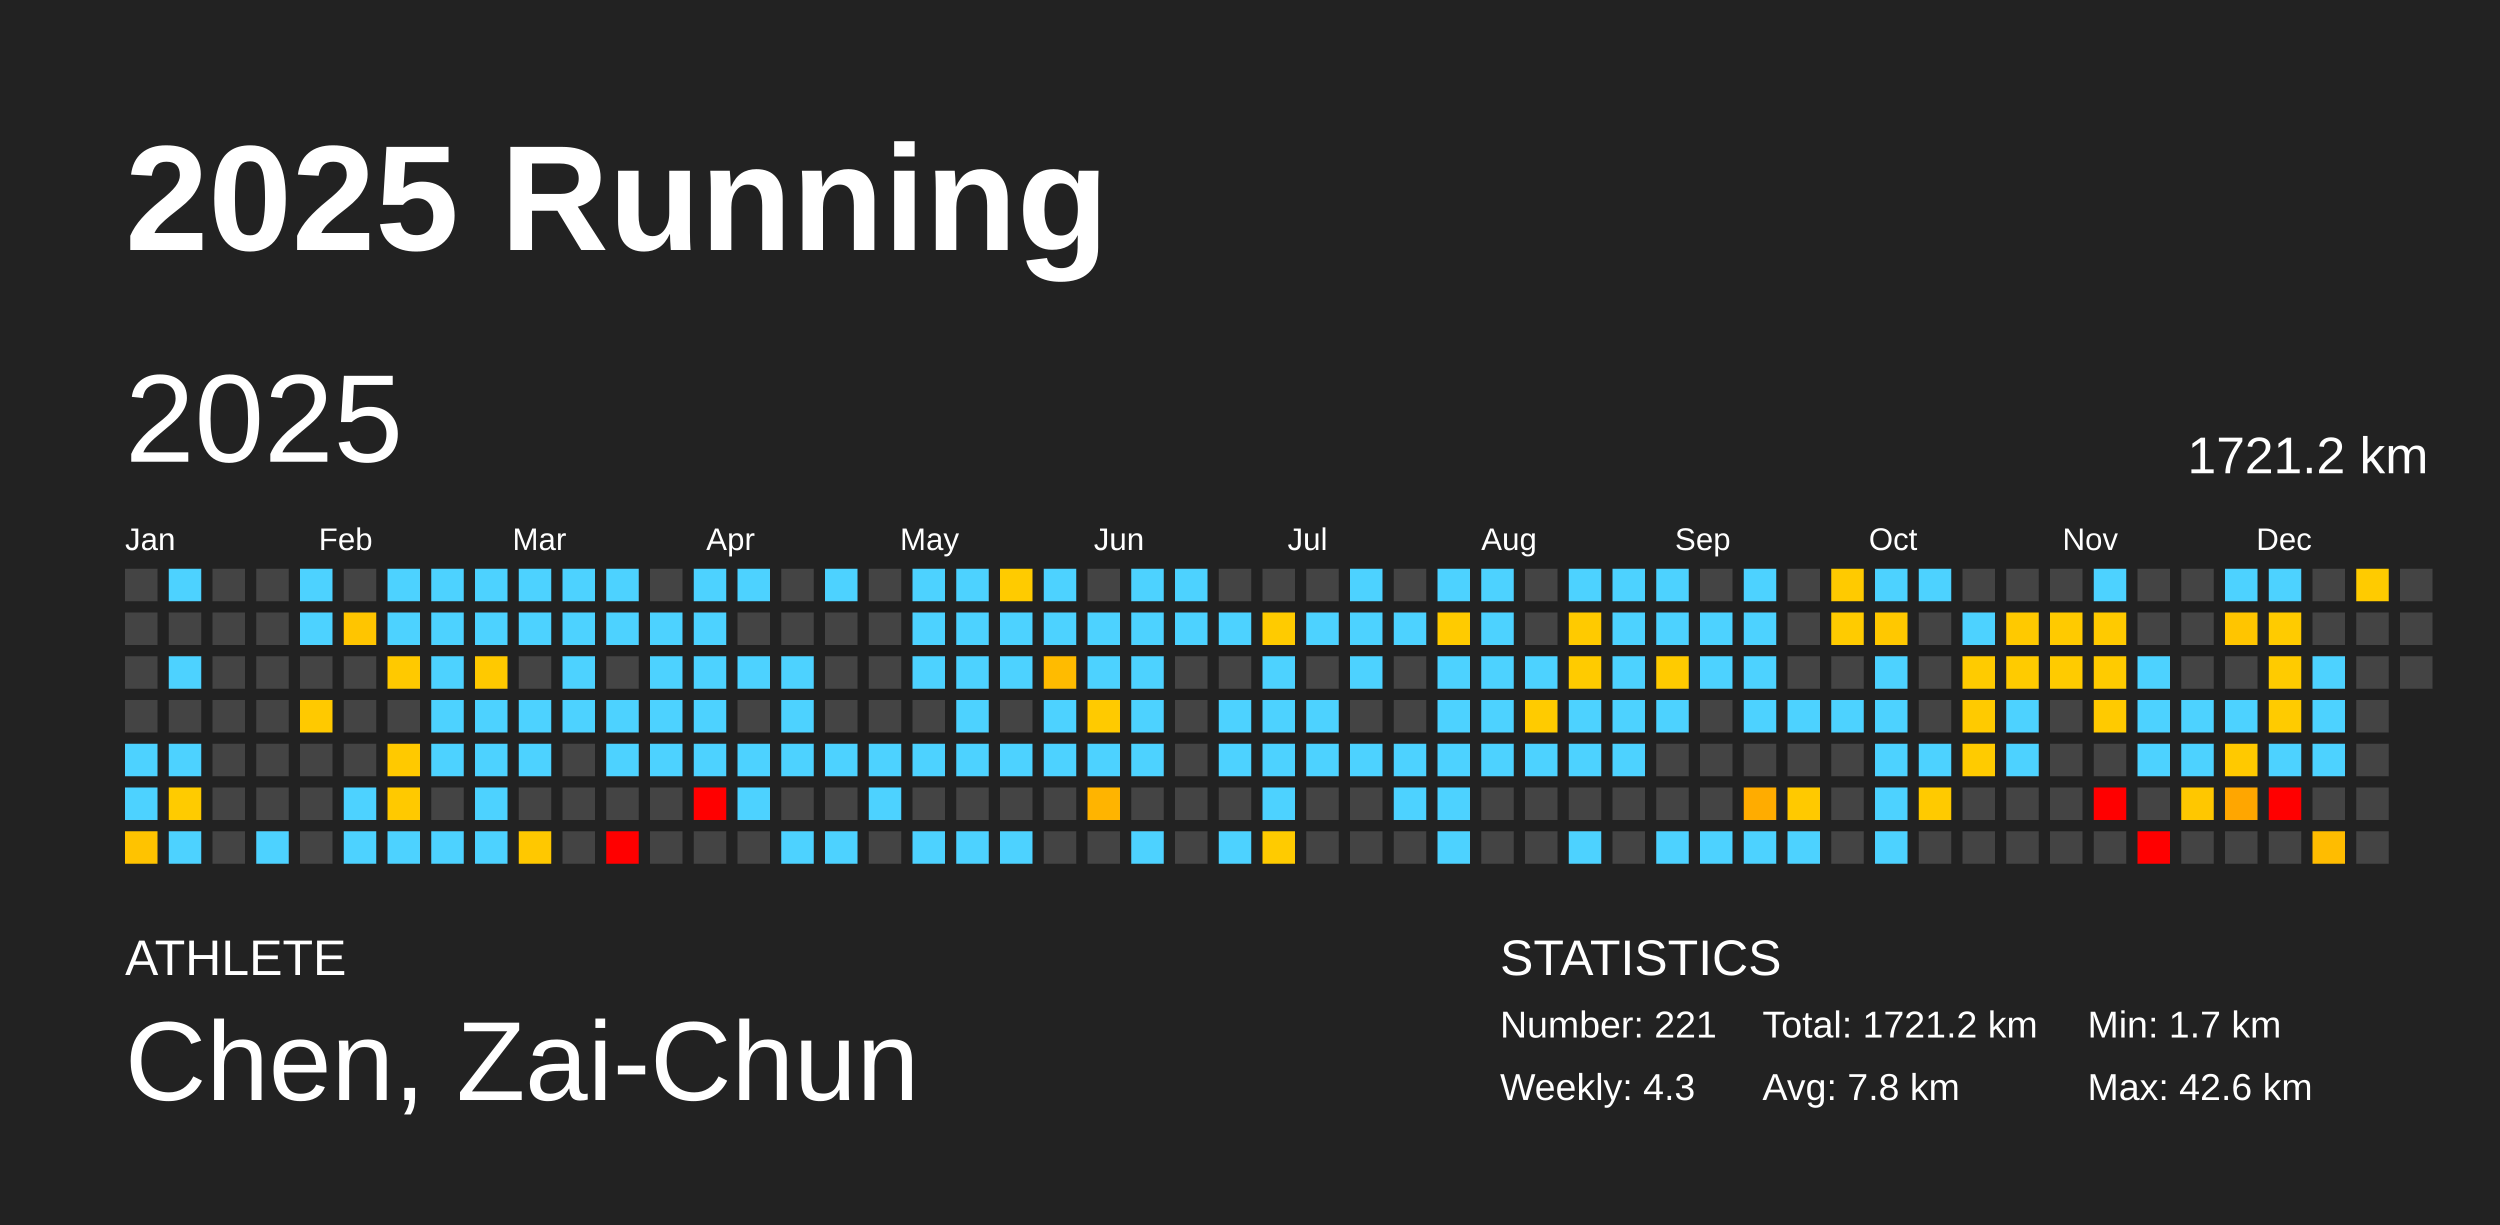
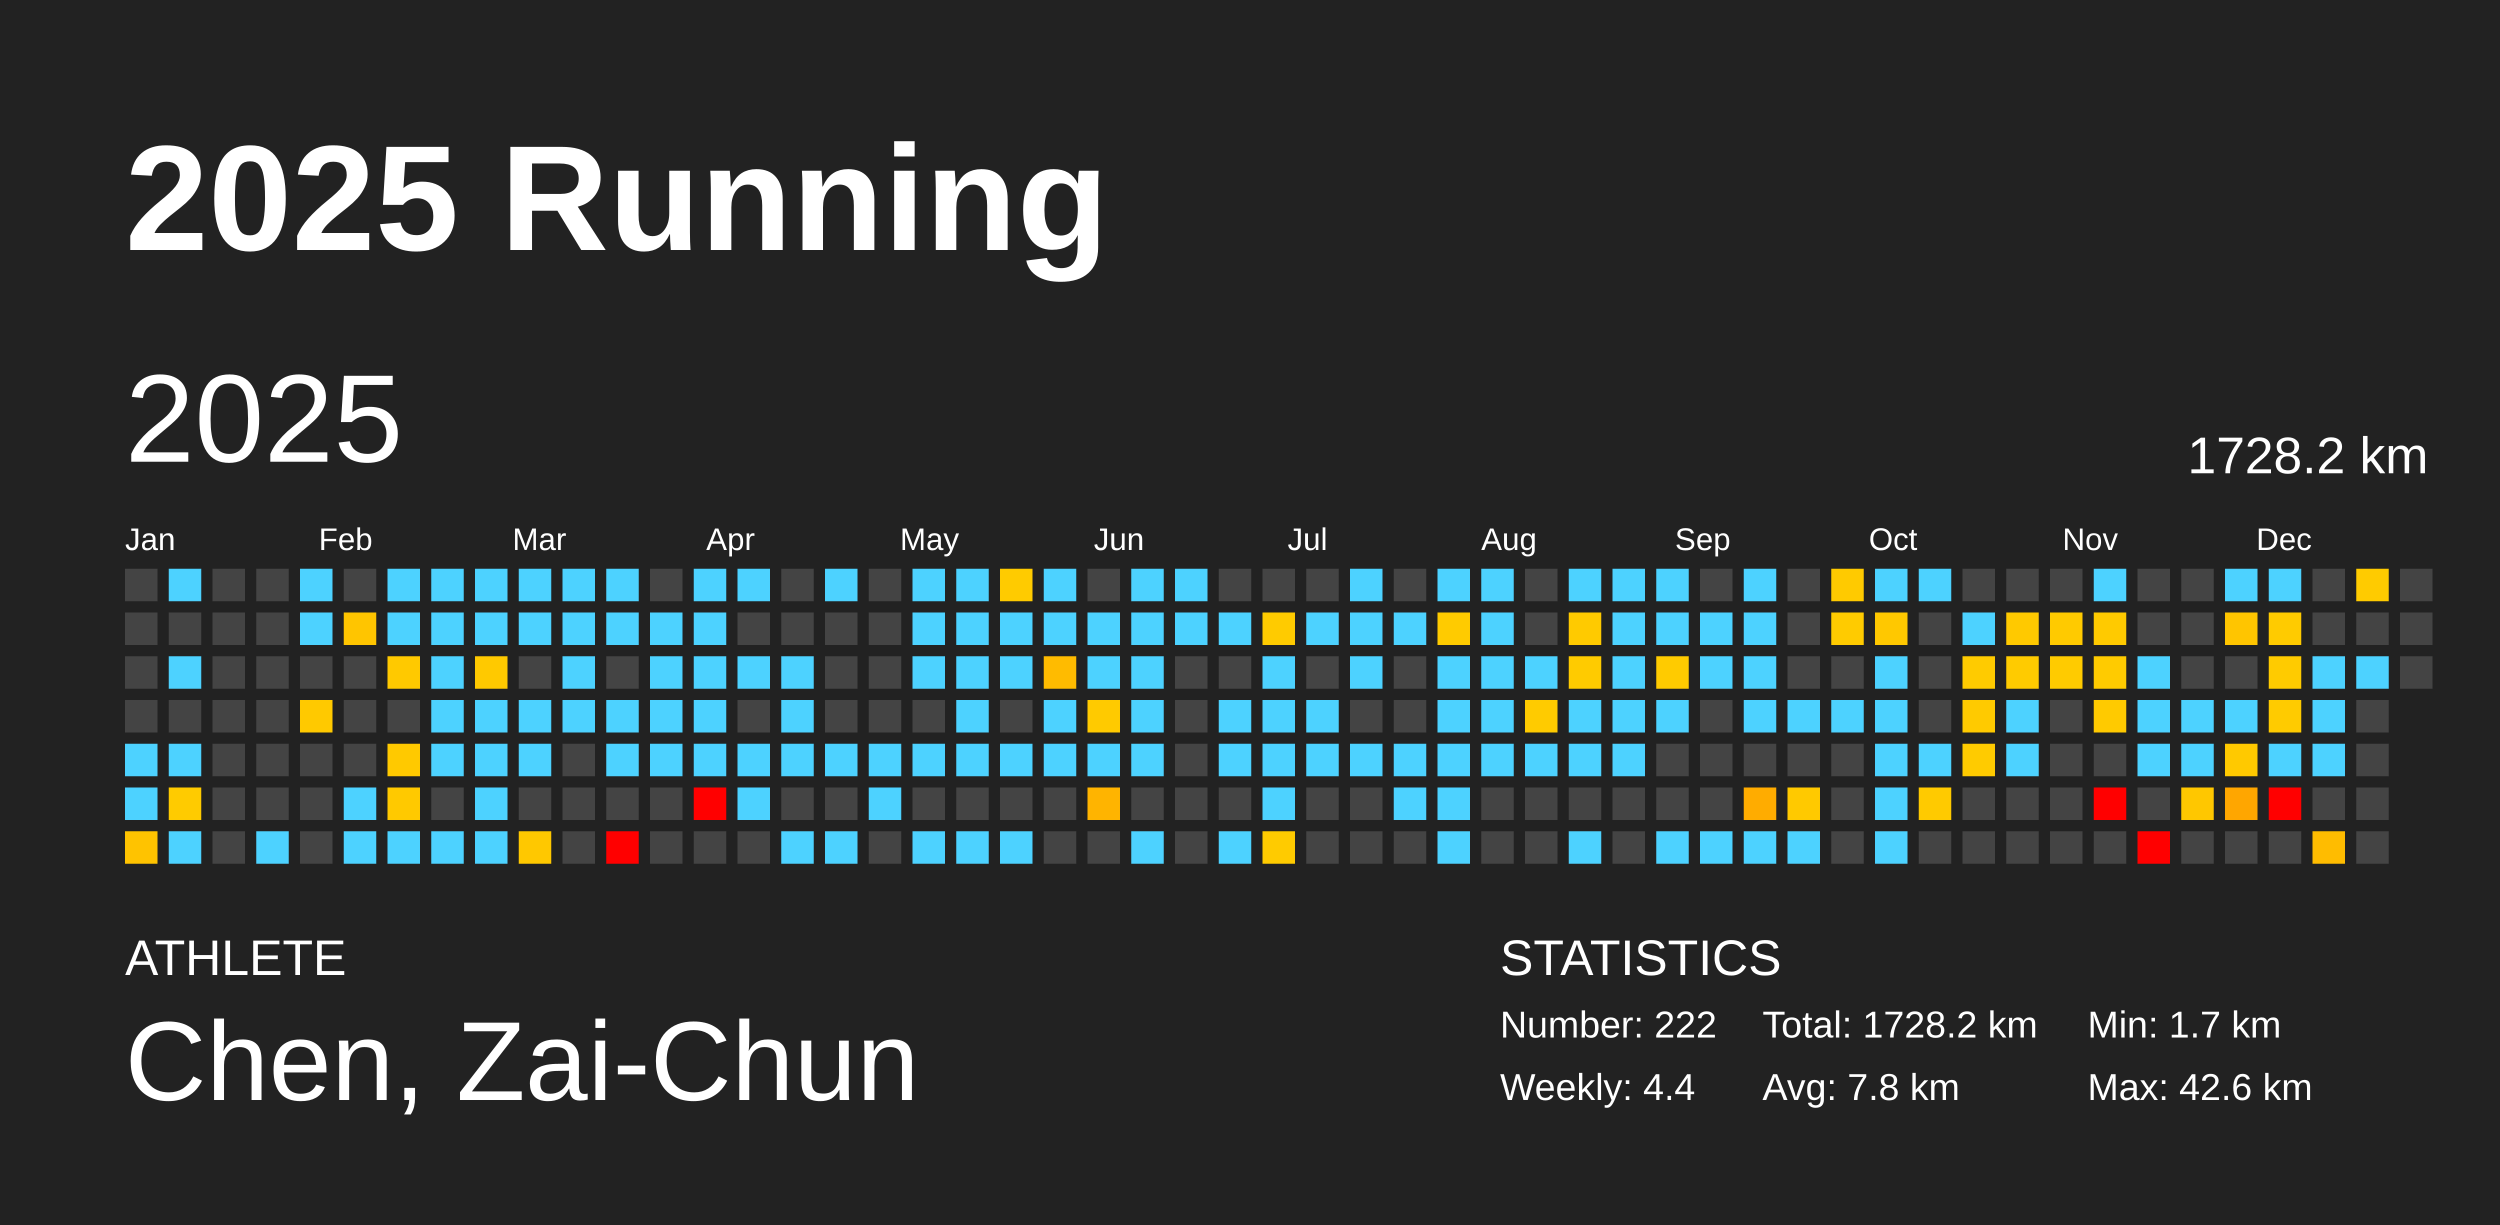
<svg xmlns="http://www.w3.org/2000/svg" baseProfile="full" height="98mm" version="1.1" viewBox="0,0,200,98" width="200mm">
  <defs />
  <rect fill="#222222" height="98" width="200" x="0" y="0" />
  <text fill="#FFFFFF" style="font-size:12px; font-family:Arial; font-weight:bold;" x="10" y="20">2025 Running</text>
  <text fill="#FFFFFF" style="font-size:4px; font-family:Arial" x="10" y="78">ATHLETE</text>
  <text fill="#FFFFFF" style="font-size:9px; font-family:Arial" x="10" y="88">Chen, Zai-Chun</text>
  <text fill="#FFFFFF" style="font-size:4px; font-family:Arial" x="120" y="78">STATISTICS</text>
-   <text fill="#FFFFFF" style="font-size:3px; font-family:Arial" x="120" y="83">Number: 221</text>
-   <text fill="#FFFFFF" style="font-size:3px; font-family:Arial" x="120" y="88">Weekly: 4.3</text>
-   <text fill="#FFFFFF" style="font-size:3px; font-family:Arial" x="141" y="83">Total: 1721.2 km</text>
+   <text fill="#FFFFFF" style="font-size:3px; font-family:Arial" x="120" y="83">Number: 222</text>
+   <text fill="#FFFFFF" style="font-size:3px; font-family:Arial" x="120" y="88">Weekly: 4.4</text>
+   <text fill="#FFFFFF" style="font-size:3px; font-family:Arial" x="141" y="83">Total: 1728.2 km</text>
  <text fill="#FFFFFF" style="font-size:3px; font-family:Arial" x="141" y="88">Avg: 7.8 km</text>
  <text fill="#FFFFFF" style="font-size:3px; font-family:Arial" x="167" y="83">Min: 1.7 km</text>
  <text fill="#FFFFFF" style="font-size:3px; font-family:Arial" x="167" y="88">Max: 42.6 km</text>
  <text dominant-baseline="hanging" fill="#FFFFFF" style="font-size:10.0px; font-family:Arial;" x="10" y="30">2025</text>
-   <text dominant-baseline="hanging" fill="#FFFFFF" style="font-size:4.125px; font-family:Arial;" x="175" y="35">1721.2 km</text>
+   <text dominant-baseline="hanging" fill="#FFFFFF" style="font-size:4.125px; font-family:Arial;" x="175" y="35">1728.2 km</text>
  <text fill="#FFFFFF" style="font-size:2.5px; font-family:Arial" x="10.0" y="44">Jan</text>
  <text fill="#FFFFFF" style="font-size:2.5px; font-family:Arial" x="25.5" y="44">Feb</text>
  <text fill="#FFFFFF" style="font-size:2.5px; font-family:Arial" x="41.0" y="44">Mar</text>
  <text fill="#FFFFFF" style="font-size:2.5px; font-family:Arial" x="56.5" y="44">Apr</text>
  <text fill="#FFFFFF" style="font-size:2.5px; font-family:Arial" x="72.0" y="44">May</text>
  <text fill="#FFFFFF" style="font-size:2.5px; font-family:Arial" x="87.5" y="44">Jun</text>
  <text fill="#FFFFFF" style="font-size:2.5px; font-family:Arial" x="103.0" y="44">Jul</text>
  <text fill="#FFFFFF" style="font-size:2.5px; font-family:Arial" x="118.5" y="44">Aug</text>
  <text fill="#FFFFFF" style="font-size:2.5px; font-family:Arial" x="134.0" y="44">Sep</text>
  <text fill="#FFFFFF" style="font-size:2.5px; font-family:Arial" x="149.5" y="44">Oct</text>
  <text fill="#FFFFFF" style="font-size:2.5px; font-family:Arial" x="165.0" y="44">Nov</text>
  <text fill="#FFFFFF" style="font-size:2.5px; font-family:Arial" x="180.5" y="44">Dec</text>
  <rect fill="#444444" height="2.6" width="2.6" x="10.0" y="45.5" />
  <rect fill="#444444" height="2.6" width="2.6" x="10.0" y="49.0" />
  <rect fill="#444444" height="2.6" width="2.6" x="10.0" y="52.5" />
  <rect fill="#444444" height="2.6" width="2.6" x="10.0" y="56.0" />
  <rect fill="#4dd2ff" height="2.6" width="2.6" x="10.0" y="59.5" />
  <rect fill="#4dd2ff" height="2.6" width="2.6" x="10.0" y="63.0" />
  <rect fill="#ffc300" height="2.6" width="2.6" x="10.0" y="66.5" />
  <rect fill="#4dd2ff" height="2.6" width="2.6" x="13.5" y="45.5" />
  <rect fill="#444444" height="2.6" width="2.6" x="13.5" y="49.0" />
  <rect fill="#4dd2ff" height="2.6" width="2.6" x="13.5" y="52.5" />
  <rect fill="#444444" height="2.6" width="2.6" x="13.5" y="56.0" />
  <rect fill="#4dd2ff" height="2.6" width="2.6" x="13.5" y="59.5" />
  <rect fill="#ffcb00" height="2.6" width="2.6" x="13.5" y="63.0" />
  <rect fill="#4dd2ff" height="2.6" width="2.6" x="13.5" y="66.5" />
  <rect fill="#444444" height="2.6" width="2.6" x="17.0" y="45.5" />
  <rect fill="#444444" height="2.6" width="2.6" x="17.0" y="49.0" />
  <rect fill="#444444" height="2.6" width="2.6" x="17.0" y="52.5" />
  <rect fill="#444444" height="2.6" width="2.6" x="17.0" y="56.0" />
  <rect fill="#444444" height="2.6" width="2.6" x="17.0" y="59.5" />
  <rect fill="#444444" height="2.6" width="2.6" x="17.0" y="63.0" />
  <rect fill="#444444" height="2.6" width="2.6" x="17.0" y="66.5" />
  <rect fill="#444444" height="2.6" width="2.6" x="20.5" y="45.5" />
  <rect fill="#444444" height="2.6" width="2.6" x="20.5" y="49.0" />
  <rect fill="#444444" height="2.6" width="2.6" x="20.5" y="52.5" />
  <rect fill="#444444" height="2.6" width="2.6" x="20.5" y="56.0" />
  <rect fill="#444444" height="2.6" width="2.6" x="20.5" y="59.5" />
  <rect fill="#444444" height="2.6" width="2.6" x="20.5" y="63.0" />
  <rect fill="#4dd2ff" height="2.6" width="2.6" x="20.5" y="66.5" />
  <rect fill="#4dd2ff" height="2.6" width="2.6" x="24.0" y="45.5" />
  <rect fill="#4dd2ff" height="2.6" width="2.6" x="24.0" y="49.0" />
  <rect fill="#444444" height="2.6" width="2.6" x="24.0" y="52.5" />
  <rect fill="#ffc900" height="2.6" width="2.6" x="24.0" y="56.0" />
  <rect fill="#444444" height="2.6" width="2.6" x="24.0" y="59.5" />
  <rect fill="#444444" height="2.6" width="2.6" x="24.0" y="63.0" />
  <rect fill="#444444" height="2.6" width="2.6" x="24.0" y="66.5" />
  <rect fill="#444444" height="2.6" width="2.6" x="27.5" y="45.5" />
  <rect fill="#ffc500" height="2.6" width="2.6" x="27.5" y="49.0" />
  <rect fill="#444444" height="2.6" width="2.6" x="27.5" y="52.5" />
  <rect fill="#444444" height="2.6" width="2.6" x="27.5" y="56.0" />
  <rect fill="#444444" height="2.6" width="2.6" x="27.5" y="59.5" />
  <rect fill="#4dd2ff" height="2.6" width="2.6" x="27.5" y="63.0" />
  <rect fill="#4dd2ff" height="2.6" width="2.6" x="27.5" y="66.5" />
  <rect fill="#4dd2ff" height="2.6" width="2.6" x="31.0" y="45.5" />
  <rect fill="#4dd2ff" height="2.6" width="2.6" x="31.0" y="49.0" />
  <rect fill="#ffc900" height="2.6" width="2.6" x="31.0" y="52.5" />
  <rect fill="#444444" height="2.6" width="2.6" x="31.0" y="56.0" />
  <rect fill="#ffc900" height="2.6" width="2.6" x="31.0" y="59.5" />
  <rect fill="#ffc900" height="2.6" width="2.6" x="31.0" y="63.0" />
  <rect fill="#4dd2ff" height="2.6" width="2.6" x="31.0" y="66.5" />
  <rect fill="#4dd2ff" height="2.6" width="2.6" x="34.5" y="45.5" />
  <rect fill="#4dd2ff" height="2.6" width="2.6" x="34.5" y="49.0" />
  <rect fill="#4dd2ff" height="2.6" width="2.6" x="34.5" y="52.5" />
  <rect fill="#4dd2ff" height="2.6" width="2.6" x="34.5" y="56.0" />
  <rect fill="#4dd2ff" height="2.6" width="2.6" x="34.5" y="59.5" />
  <rect fill="#444444" height="2.6" width="2.6" x="34.5" y="63.0" />
  <rect fill="#4dd2ff" height="2.6" width="2.6" x="34.5" y="66.5" />
  <rect fill="#4dd2ff" height="2.6" width="2.6" x="38.0" y="45.5" />
  <rect fill="#4dd2ff" height="2.6" width="2.6" x="38.0" y="49.0" />
  <rect fill="#ffc900" height="2.6" width="2.6" x="38.0" y="52.5" />
  <rect fill="#4dd2ff" height="2.6" width="2.6" x="38.0" y="56.0" />
  <rect fill="#4dd2ff" height="2.6" width="2.6" x="38.0" y="59.5" />
  <rect fill="#4dd2ff" height="2.6" width="2.6" x="38.0" y="63.0" />
  <rect fill="#4dd2ff" height="2.6" width="2.6" x="38.0" y="66.5" />
  <rect fill="#4dd2ff" height="2.6" width="2.6" x="41.5" y="45.5" />
  <rect fill="#4dd2ff" height="2.6" width="2.6" x="41.5" y="49.0" />
  <rect fill="#444444" height="2.6" width="2.6" x="41.5" y="52.5" />
  <rect fill="#4dd2ff" height="2.6" width="2.6" x="41.5" y="56.0" />
  <rect fill="#4dd2ff" height="2.6" width="2.6" x="41.5" y="59.5" />
  <rect fill="#444444" height="2.6" width="2.6" x="41.5" y="63.0" />
  <rect fill="#ffc800" height="2.6" width="2.6" x="41.5" y="66.5" />
  <rect fill="#4dd2ff" height="2.6" width="2.6" x="45.0" y="45.5" />
  <rect fill="#4dd2ff" height="2.6" width="2.6" x="45.0" y="49.0" />
  <rect fill="#4dd2ff" height="2.6" width="2.6" x="45.0" y="52.5" />
  <rect fill="#4dd2ff" height="2.6" width="2.6" x="45.0" y="56.0" />
  <rect fill="#444444" height="2.6" width="2.6" x="45.0" y="59.5" />
  <rect fill="#444444" height="2.6" width="2.6" x="45.0" y="63.0" />
  <rect fill="#444444" height="2.6" width="2.6" x="45.0" y="66.5" />
  <rect fill="#4dd2ff" height="2.6" width="2.6" x="48.5" y="45.5" />
  <rect fill="#4dd2ff" height="2.6" width="2.6" x="48.5" y="49.0" />
  <rect fill="#444444" height="2.6" width="2.6" x="48.5" y="52.5" />
  <rect fill="#4dd2ff" height="2.6" width="2.6" x="48.5" y="56.0" />
  <rect fill="#4dd2ff" height="2.6" width="2.6" x="48.5" y="59.5" />
  <rect fill="#444444" height="2.6" width="2.6" x="48.5" y="63.0" />
  <rect fill="red" height="2.6" width="2.6" x="48.5" y="66.5" />
  <rect fill="#444444" height="2.6" width="2.6" x="52.0" y="45.5" />
  <rect fill="#4dd2ff" height="2.6" width="2.6" x="52.0" y="49.0" />
  <rect fill="#4dd2ff" height="2.6" width="2.6" x="52.0" y="52.5" />
  <rect fill="#4dd2ff" height="2.6" width="2.6" x="52.0" y="56.0" />
  <rect fill="#4dd2ff" height="2.6" width="2.6" x="52.0" y="59.5" />
  <rect fill="#444444" height="2.6" width="2.6" x="52.0" y="63.0" />
  <rect fill="#444444" height="2.6" width="2.6" x="52.0" y="66.5" />
  <rect fill="#4dd2ff" height="2.6" width="2.6" x="55.5" y="45.5" />
  <rect fill="#4dd2ff" height="2.6" width="2.6" x="55.5" y="49.0" />
  <rect fill="#4dd2ff" height="2.6" width="2.6" x="55.5" y="52.5" />
  <rect fill="#4dd2ff" height="2.6" width="2.6" x="55.5" y="56.0" />
  <rect fill="#4dd2ff" height="2.6" width="2.6" x="55.5" y="59.5" />
  <rect fill="red" height="2.6" width="2.6" x="55.5" y="63.0" />
  <rect fill="#444444" height="2.6" width="2.6" x="55.5" y="66.5" />
  <rect fill="#4dd2ff" height="2.6" width="2.6" x="59.0" y="45.5" />
  <rect fill="#444444" height="2.6" width="2.6" x="59.0" y="49.0" />
  <rect fill="#4dd2ff" height="2.6" width="2.6" x="59.0" y="52.5" />
  <rect fill="#444444" height="2.6" width="2.6" x="59.0" y="56.0" />
  <rect fill="#4dd2ff" height="2.6" width="2.6" x="59.0" y="59.5" />
  <rect fill="#4dd2ff" height="2.6" width="2.6" x="59.0" y="63.0" />
  <rect fill="#444444" height="2.6" width="2.6" x="59.0" y="66.5" />
  <rect fill="#444444" height="2.6" width="2.6" x="62.5" y="45.5" />
  <rect fill="#444444" height="2.6" width="2.6" x="62.5" y="49.0" />
  <rect fill="#4dd2ff" height="2.6" width="2.6" x="62.5" y="52.5" />
  <rect fill="#4dd2ff" height="2.6" width="2.6" x="62.5" y="56.0" />
  <rect fill="#4dd2ff" height="2.6" width="2.6" x="62.5" y="59.5" />
  <rect fill="#444444" height="2.6" width="2.6" x="62.5" y="63.0" />
  <rect fill="#4dd2ff" height="2.6" width="2.6" x="62.5" y="66.5" />
  <rect fill="#4dd2ff" height="2.6" width="2.6" x="66.0" y="45.5" />
  <rect fill="#444444" height="2.6" width="2.6" x="66.0" y="49.0" />
  <rect fill="#444444" height="2.6" width="2.6" x="66.0" y="52.5" />
  <rect fill="#444444" height="2.6" width="2.6" x="66.0" y="56.0" />
  <rect fill="#4dd2ff" height="2.6" width="2.6" x="66.0" y="59.5" />
  <rect fill="#444444" height="2.6" width="2.6" x="66.0" y="63.0" />
  <rect fill="#4dd2ff" height="2.6" width="2.6" x="66.0" y="66.5" />
  <rect fill="#444444" height="2.6" width="2.6" x="69.5" y="45.5" />
  <rect fill="#444444" height="2.6" width="2.6" x="69.5" y="49.0" />
  <rect fill="#444444" height="2.6" width="2.6" x="69.5" y="52.5" />
  <rect fill="#444444" height="2.6" width="2.6" x="69.5" y="56.0" />
  <rect fill="#4dd2ff" height="2.6" width="2.6" x="69.5" y="59.5" />
  <rect fill="#4dd2ff" height="2.6" width="2.6" x="69.5" y="63.0" />
  <rect fill="#444444" height="2.6" width="2.6" x="69.5" y="66.5" />
  <rect fill="#4dd2ff" height="2.6" width="2.6" x="73.0" y="45.5" />
  <rect fill="#4dd2ff" height="2.6" width="2.6" x="73.0" y="49.0" />
  <rect fill="#4dd2ff" height="2.6" width="2.6" x="73.0" y="52.5" />
  <rect fill="#444444" height="2.6" width="2.6" x="73.0" y="56.0" />
  <rect fill="#4dd2ff" height="2.6" width="2.6" x="73.0" y="59.5" />
  <rect fill="#444444" height="2.6" width="2.6" x="73.0" y="63.0" />
  <rect fill="#4dd2ff" height="2.6" width="2.6" x="73.0" y="66.5" />
  <rect fill="#4dd2ff" height="2.6" width="2.6" x="76.5" y="45.5" />
  <rect fill="#4dd2ff" height="2.6" width="2.6" x="76.5" y="49.0" />
  <rect fill="#4dd2ff" height="2.6" width="2.6" x="76.5" y="52.5" />
  <rect fill="#4dd2ff" height="2.6" width="2.6" x="76.5" y="56.0" />
  <rect fill="#4dd2ff" height="2.6" width="2.6" x="76.5" y="59.5" />
  <rect fill="#444444" height="2.6" width="2.6" x="76.5" y="63.0" />
  <rect fill="#4dd2ff" height="2.6" width="2.6" x="76.5" y="66.5" />
  <rect fill="#ffcb00" height="2.6" width="2.6" x="80.0" y="45.5" />
  <rect fill="#4dd2ff" height="2.6" width="2.6" x="80.0" y="49.0" />
  <rect fill="#4dd2ff" height="2.6" width="2.6" x="80.0" y="52.5" />
  <rect fill="#444444" height="2.6" width="2.6" x="80.0" y="56.0" />
  <rect fill="#4dd2ff" height="2.6" width="2.6" x="80.0" y="59.5" />
  <rect fill="#444444" height="2.6" width="2.6" x="80.0" y="63.0" />
  <rect fill="#4dd2ff" height="2.6" width="2.6" x="80.0" y="66.5" />
  <rect fill="#4dd2ff" height="2.6" width="2.6" x="83.5" y="45.5" />
  <rect fill="#4dd2ff" height="2.6" width="2.6" x="83.5" y="49.0" />
  <rect fill="#ffbb00" height="2.6" width="2.6" x="83.5" y="52.5" />
  <rect fill="#4dd2ff" height="2.6" width="2.6" x="83.5" y="56.0" />
  <rect fill="#4dd2ff" height="2.6" width="2.6" x="83.5" y="59.5" />
  <rect fill="#444444" height="2.6" width="2.6" x="83.5" y="63.0" />
  <rect fill="#444444" height="2.6" width="2.6" x="83.5" y="66.5" />
  <rect fill="#444444" height="2.6" width="2.6" x="87.0" y="45.5" />
  <rect fill="#4dd2ff" height="2.6" width="2.6" x="87.0" y="49.0" />
  <rect fill="#4dd2ff" height="2.6" width="2.6" x="87.0" y="52.5" />
  <rect fill="#ffca00" height="2.6" width="2.6" x="87.0" y="56.0" />
  <rect fill="#4dd2ff" height="2.6" width="2.6" x="87.0" y="59.5" />
  <rect fill="#ffb400" height="2.6" width="2.6" x="87.0" y="63.0" />
  <rect fill="#444444" height="2.6" width="2.6" x="87.0" y="66.5" />
  <rect fill="#4dd2ff" height="2.6" width="2.6" x="90.5" y="45.5" />
  <rect fill="#4dd2ff" height="2.6" width="2.6" x="90.5" y="49.0" />
  <rect fill="#4dd2ff" height="2.6" width="2.6" x="90.5" y="52.5" />
  <rect fill="#4dd2ff" height="2.6" width="2.6" x="90.5" y="56.0" />
  <rect fill="#4dd2ff" height="2.6" width="2.6" x="90.5" y="59.5" />
  <rect fill="#444444" height="2.6" width="2.6" x="90.5" y="63.0" />
  <rect fill="#4dd2ff" height="2.6" width="2.6" x="90.5" y="66.5" />
  <rect fill="#4dd2ff" height="2.6" width="2.6" x="94.0" y="45.5" />
  <rect fill="#4dd2ff" height="2.6" width="2.6" x="94.0" y="49.0" />
  <rect fill="#444444" height="2.6" width="2.6" x="94.0" y="52.5" />
  <rect fill="#444444" height="2.6" width="2.6" x="94.0" y="56.0" />
  <rect fill="#444444" height="2.6" width="2.6" x="94.0" y="59.5" />
  <rect fill="#444444" height="2.6" width="2.6" x="94.0" y="63.0" />
  <rect fill="#444444" height="2.6" width="2.6" x="94.0" y="66.5" />
  <rect fill="#444444" height="2.6" width="2.6" x="97.5" y="45.5" />
  <rect fill="#4dd2ff" height="2.6" width="2.6" x="97.5" y="49.0" />
  <rect fill="#444444" height="2.6" width="2.6" x="97.5" y="52.5" />
  <rect fill="#4dd2ff" height="2.6" width="2.6" x="97.5" y="56.0" />
  <rect fill="#4dd2ff" height="2.6" width="2.6" x="97.5" y="59.5" />
  <rect fill="#444444" height="2.6" width="2.6" x="97.5" y="63.0" />
  <rect fill="#4dd2ff" height="2.6" width="2.6" x="97.5" y="66.5" />
  <rect fill="#444444" height="2.6" width="2.6" x="101.0" y="45.5" />
  <rect fill="#ffcb00" height="2.6" width="2.6" x="101.0" y="49.0" />
  <rect fill="#4dd2ff" height="2.6" width="2.6" x="101.0" y="52.5" />
  <rect fill="#4dd2ff" height="2.6" width="2.6" x="101.0" y="56.0" />
  <rect fill="#4dd2ff" height="2.6" width="2.6" x="101.0" y="59.5" />
  <rect fill="#4dd2ff" height="2.6" width="2.6" x="101.0" y="63.0" />
  <rect fill="#ffcb00" height="2.6" width="2.6" x="101.0" y="66.5" />
  <rect fill="#444444" height="2.6" width="2.6" x="104.5" y="45.5" />
  <rect fill="#4dd2ff" height="2.6" width="2.6" x="104.5" y="49.0" />
  <rect fill="#444444" height="2.6" width="2.6" x="104.5" y="52.5" />
  <rect fill="#4dd2ff" height="2.6" width="2.6" x="104.5" y="56.0" />
  <rect fill="#4dd2ff" height="2.6" width="2.6" x="104.5" y="59.5" />
  <rect fill="#444444" height="2.6" width="2.6" x="104.5" y="63.0" />
  <rect fill="#444444" height="2.6" width="2.6" x="104.5" y="66.5" />
  <rect fill="#4dd2ff" height="2.6" width="2.6" x="108.0" y="45.5" />
  <rect fill="#4dd2ff" height="2.6" width="2.6" x="108.0" y="49.0" />
  <rect fill="#4dd2ff" height="2.6" width="2.6" x="108.0" y="52.5" />
  <rect fill="#444444" height="2.6" width="2.6" x="108.0" y="56.0" />
  <rect fill="#4dd2ff" height="2.6" width="2.6" x="108.0" y="59.5" />
  <rect fill="#444444" height="2.6" width="2.6" x="108.0" y="63.0" />
  <rect fill="#444444" height="2.6" width="2.6" x="108.0" y="66.5" />
  <rect fill="#444444" height="2.6" width="2.6" x="111.5" y="45.5" />
  <rect fill="#4dd2ff" height="2.6" width="2.6" x="111.5" y="49.0" />
  <rect fill="#444444" height="2.6" width="2.6" x="111.5" y="52.5" />
  <rect fill="#444444" height="2.6" width="2.6" x="111.5" y="56.0" />
  <rect fill="#4dd2ff" height="2.6" width="2.6" x="111.5" y="59.5" />
  <rect fill="#4dd2ff" height="2.6" width="2.6" x="111.5" y="63.0" />
  <rect fill="#444444" height="2.6" width="2.6" x="111.5" y="66.5" />
  <rect fill="#4dd2ff" height="2.6" width="2.6" x="115.0" y="45.5" />
  <rect fill="#ffcb00" height="2.6" width="2.6" x="115.0" y="49.0" />
  <rect fill="#4dd2ff" height="2.6" width="2.6" x="115.0" y="52.5" />
  <rect fill="#4dd2ff" height="2.6" width="2.6" x="115.0" y="56.0" />
  <rect fill="#4dd2ff" height="2.6" width="2.6" x="115.0" y="59.5" />
  <rect fill="#4dd2ff" height="2.6" width="2.6" x="115.0" y="63.0" />
  <rect fill="#4dd2ff" height="2.6" width="2.6" x="115.0" y="66.5" />
  <rect fill="#4dd2ff" height="2.6" width="2.6" x="118.5" y="45.5" />
  <rect fill="#4dd2ff" height="2.6" width="2.6" x="118.5" y="49.0" />
  <rect fill="#4dd2ff" height="2.6" width="2.6" x="118.5" y="52.5" />
  <rect fill="#4dd2ff" height="2.6" width="2.6" x="118.5" y="56.0" />
  <rect fill="#4dd2ff" height="2.6" width="2.6" x="118.5" y="59.5" />
  <rect fill="#444444" height="2.6" width="2.6" x="118.5" y="63.0" />
  <rect fill="#444444" height="2.6" width="2.6" x="118.5" y="66.5" />
  <rect fill="#444444" height="2.6" width="2.6" x="122.0" y="45.5" />
  <rect fill="#444444" height="2.6" width="2.6" x="122.0" y="49.0" />
  <rect fill="#4dd2ff" height="2.6" width="2.6" x="122.0" y="52.5" />
  <rect fill="#ffcb00" height="2.6" width="2.6" x="122.0" y="56.0" />
  <rect fill="#4dd2ff" height="2.6" width="2.6" x="122.0" y="59.5" />
  <rect fill="#444444" height="2.6" width="2.6" x="122.0" y="63.0" />
  <rect fill="#444444" height="2.6" width="2.6" x="122.0" y="66.5" />
  <rect fill="#4dd2ff" height="2.6" width="2.6" x="125.5" y="45.5" />
  <rect fill="#ffca00" height="2.6" width="2.6" x="125.5" y="49.0" />
  <rect fill="#ffcb00" height="2.6" width="2.6" x="125.5" y="52.5" />
  <rect fill="#4dd2ff" height="2.6" width="2.6" x="125.5" y="56.0" />
  <rect fill="#4dd2ff" height="2.6" width="2.6" x="125.5" y="59.5" />
  <rect fill="#444444" height="2.6" width="2.6" x="125.5" y="63.0" />
  <rect fill="#4dd2ff" height="2.6" width="2.6" x="125.5" y="66.5" />
  <rect fill="#4dd2ff" height="2.6" width="2.6" x="129.0" y="45.5" />
  <rect fill="#4dd2ff" height="2.6" width="2.6" x="129.0" y="49.0" />
  <rect fill="#4dd2ff" height="2.6" width="2.6" x="129.0" y="52.5" />
  <rect fill="#4dd2ff" height="2.6" width="2.6" x="129.0" y="56.0" />
  <rect fill="#4dd2ff" height="2.6" width="2.6" x="129.0" y="59.5" />
  <rect fill="#444444" height="2.6" width="2.6" x="129.0" y="63.0" />
  <rect fill="#444444" height="2.6" width="2.6" x="129.0" y="66.5" />
  <rect fill="#4dd2ff" height="2.6" width="2.6" x="132.5" y="45.5" />
  <rect fill="#4dd2ff" height="2.6" width="2.6" x="132.5" y="49.0" />
  <rect fill="#ffcb00" height="2.6" width="2.6" x="132.5" y="52.5" />
  <rect fill="#4dd2ff" height="2.6" width="2.6" x="132.5" y="56.0" />
  <rect fill="#444444" height="2.6" width="2.6" x="132.5" y="59.5" />
  <rect fill="#444444" height="2.6" width="2.6" x="132.5" y="63.0" />
  <rect fill="#4dd2ff" height="2.6" width="2.6" x="132.5" y="66.5" />
  <rect fill="#444444" height="2.6" width="2.6" x="136.0" y="45.5" />
  <rect fill="#4dd2ff" height="2.6" width="2.6" x="136.0" y="49.0" />
  <rect fill="#4dd2ff" height="2.6" width="2.6" x="136.0" y="52.5" />
  <rect fill="#444444" height="2.6" width="2.6" x="136.0" y="56.0" />
  <rect fill="#444444" height="2.6" width="2.6" x="136.0" y="59.5" />
  <rect fill="#444444" height="2.6" width="2.6" x="136.0" y="63.0" />
  <rect fill="#4dd2ff" height="2.6" width="2.6" x="136.0" y="66.5" />
  <rect fill="#4dd2ff" height="2.6" width="2.6" x="139.5" y="45.5" />
  <rect fill="#4dd2ff" height="2.6" width="2.6" x="139.5" y="49.0" />
  <rect fill="#4dd2ff" height="2.6" width="2.6" x="139.5" y="52.5" />
  <rect fill="#4dd2ff" height="2.6" width="2.6" x="139.5" y="56.0" />
  <rect fill="#444444" height="2.6" width="2.6" x="139.5" y="59.5" />
  <rect fill="#ffac00" height="2.6" width="2.6" x="139.5" y="63.0" />
  <rect fill="#4dd2ff" height="2.6" width="2.6" x="139.5" y="66.5" />
  <rect fill="#444444" height="2.6" width="2.6" x="143.0" y="45.5" />
  <rect fill="#444444" height="2.6" width="2.6" x="143.0" y="49.0" />
  <rect fill="#444444" height="2.6" width="2.6" x="143.0" y="52.5" />
  <rect fill="#4dd2ff" height="2.6" width="2.6" x="143.0" y="56.0" />
  <rect fill="#444444" height="2.6" width="2.6" x="143.0" y="59.5" />
  <rect fill="#ffc900" height="2.6" width="2.6" x="143.0" y="63.0" />
  <rect fill="#4dd2ff" height="2.6" width="2.6" x="143.0" y="66.5" />
  <rect fill="#ffca00" height="2.6" width="2.6" x="146.5" y="45.5" />
  <rect fill="#ffcb00" height="2.6" width="2.6" x="146.5" y="49.0" />
  <rect fill="#444444" height="2.6" width="2.6" x="146.5" y="52.5" />
  <rect fill="#4dd2ff" height="2.6" width="2.6" x="146.5" y="56.0" />
  <rect fill="#444444" height="2.6" width="2.6" x="146.5" y="59.5" />
  <rect fill="#444444" height="2.6" width="2.6" x="146.5" y="63.0" />
  <rect fill="#444444" height="2.6" width="2.6" x="146.5" y="66.5" />
  <rect fill="#4dd2ff" height="2.6" width="2.6" x="150.0" y="45.5" />
  <rect fill="#ffc800" height="2.6" width="2.6" x="150.0" y="49.0" />
  <rect fill="#4dd2ff" height="2.6" width="2.6" x="150.0" y="52.5" />
  <rect fill="#4dd2ff" height="2.6" width="2.6" x="150.0" y="56.0" />
  <rect fill="#4dd2ff" height="2.6" width="2.6" x="150.0" y="59.5" />
  <rect fill="#4dd2ff" height="2.6" width="2.6" x="150.0" y="63.0" />
  <rect fill="#4dd2ff" height="2.6" width="2.6" x="150.0" y="66.5" />
  <rect fill="#4dd2ff" height="2.6" width="2.6" x="153.5" y="45.5" />
  <rect fill="#444444" height="2.6" width="2.6" x="153.5" y="49.0" />
  <rect fill="#444444" height="2.6" width="2.6" x="153.5" y="52.5" />
  <rect fill="#444444" height="2.6" width="2.6" x="153.5" y="56.0" />
  <rect fill="#4dd2ff" height="2.6" width="2.6" x="153.5" y="59.5" />
  <rect fill="#ffca00" height="2.6" width="2.6" x="153.5" y="63.0" />
  <rect fill="#444444" height="2.6" width="2.6" x="153.5" y="66.5" />
  <rect fill="#444444" height="2.6" width="2.6" x="157.0" y="45.5" />
  <rect fill="#4dd2ff" height="2.6" width="2.6" x="157.0" y="49.0" />
  <rect fill="#ffcb00" height="2.6" width="2.6" x="157.0" y="52.5" />
  <rect fill="#ffca00" height="2.6" width="2.6" x="157.0" y="56.0" />
  <rect fill="#ffcb00" height="2.6" width="2.6" x="157.0" y="59.5" />
  <rect fill="#444444" height="2.6" width="2.6" x="157.0" y="63.0" />
  <rect fill="#444444" height="2.6" width="2.6" x="157.0" y="66.5" />
  <rect fill="#444444" height="2.6" width="2.6" x="160.5" y="45.5" />
  <rect fill="#ffc900" height="2.6" width="2.6" x="160.5" y="49.0" />
  <rect fill="#ffcb00" height="2.6" width="2.6" x="160.5" y="52.5" />
  <rect fill="#4dd2ff" height="2.6" width="2.6" x="160.5" y="56.0" />
  <rect fill="#4dd2ff" height="2.6" width="2.6" x="160.5" y="59.5" />
  <rect fill="#444444" height="2.6" width="2.6" x="160.5" y="63.0" />
  <rect fill="#444444" height="2.6" width="2.6" x="160.5" y="66.5" />
  <rect fill="#444444" height="2.6" width="2.6" x="164.0" y="45.5" />
  <rect fill="#ffca00" height="2.6" width="2.6" x="164.0" y="49.0" />
  <rect fill="#ffcb00" height="2.6" width="2.6" x="164.0" y="52.5" />
  <rect fill="#444444" height="2.6" width="2.6" x="164.0" y="56.0" />
  <rect fill="#444444" height="2.6" width="2.6" x="164.0" y="59.5" />
  <rect fill="#444444" height="2.6" width="2.6" x="164.0" y="63.0" />
  <rect fill="#444444" height="2.6" width="2.6" x="164.0" y="66.5" />
  <rect fill="#4dd2ff" height="2.6" width="2.6" x="167.5" y="45.5" />
  <rect fill="#ffca00" height="2.6" width="2.6" x="167.5" y="49.0" />
  <rect fill="#ffcb00" height="2.6" width="2.6" x="167.5" y="52.5" />
  <rect fill="#ffca00" height="2.6" width="2.6" x="167.5" y="56.0" />
  <rect fill="#444444" height="2.6" width="2.6" x="167.5" y="59.5" />
  <rect fill="red" height="2.6" width="2.6" x="167.5" y="63.0" />
  <rect fill="#444444" height="2.6" width="2.6" x="167.5" y="66.5" />
  <rect fill="#444444" height="2.6" width="2.6" x="171.0" y="45.5" />
  <rect fill="#444444" height="2.6" width="2.6" x="171.0" y="49.0" />
  <rect fill="#4dd2ff" height="2.6" width="2.6" x="171.0" y="52.5" />
  <rect fill="#4dd2ff" height="2.6" width="2.6" x="171.0" y="56.0" />
  <rect fill="#4dd2ff" height="2.6" width="2.6" x="171.0" y="59.5" />
  <rect fill="#444444" height="2.6" width="2.6" x="171.0" y="63.0" />
  <rect fill="red" height="2.6" width="2.6" x="171.0" y="66.5" />
  <rect fill="#444444" height="2.6" width="2.6" x="174.5" y="45.5" />
  <rect fill="#444444" height="2.6" width="2.6" x="174.5" y="49.0" />
  <rect fill="#444444" height="2.6" width="2.6" x="174.5" y="52.5" />
  <rect fill="#4dd2ff" height="2.6" width="2.6" x="174.5" y="56.0" />
  <rect fill="#4dd2ff" height="2.6" width="2.6" x="174.5" y="59.5" />
  <rect fill="#ffc700" height="2.6" width="2.6" x="174.5" y="63.0" />
  <rect fill="#444444" height="2.6" width="2.6" x="174.5" y="66.5" />
  <rect fill="#4dd2ff" height="2.6" width="2.6" x="178.0" y="45.5" />
  <rect fill="#ffc500" height="2.6" width="2.6" x="178.0" y="49.0" />
  <rect fill="#444444" height="2.6" width="2.6" x="178.0" y="52.5" />
  <rect fill="#4dd2ff" height="2.6" width="2.6" x="178.0" y="56.0" />
  <rect fill="#ffc900" height="2.6" width="2.6" x="178.0" y="59.5" />
  <rect fill="#ffa600" height="2.6" width="2.6" x="178.0" y="63.0" />
  <rect fill="#444444" height="2.6" width="2.6" x="178.0" y="66.5" />
  <rect fill="#4dd2ff" height="2.6" width="2.6" x="181.5" y="45.5" />
  <rect fill="#ffcb00" height="2.6" width="2.6" x="181.5" y="49.0" />
  <rect fill="#ffcb00" height="2.6" width="2.6" x="181.5" y="52.5" />
  <rect fill="#ffcb00" height="2.6" width="2.6" x="181.5" y="56.0" />
  <rect fill="#4dd2ff" height="2.6" width="2.6" x="181.5" y="59.5" />
  <rect fill="red" height="2.6" width="2.6" x="181.5" y="63.0" />
  <rect fill="#444444" height="2.6" width="2.6" x="181.5" y="66.5" />
  <rect fill="#444444" height="2.6" width="2.6" x="185.0" y="45.5" />
  <rect fill="#444444" height="2.6" width="2.6" x="185.0" y="49.0" />
  <rect fill="#4dd2ff" height="2.6" width="2.6" x="185.0" y="52.5" />
  <rect fill="#4dd2ff" height="2.6" width="2.6" x="185.0" y="56.0" />
  <rect fill="#4dd2ff" height="2.6" width="2.6" x="185.0" y="59.5" />
  <rect fill="#444444" height="2.6" width="2.6" x="185.0" y="63.0" />
  <rect fill="#ffbc00" height="2.6" width="2.6" x="185.0" y="66.5" />
  <rect fill="#ffcb00" height="2.6" width="2.6" x="188.5" y="45.5" />
  <rect fill="#444444" height="2.6" width="2.6" x="188.5" y="49.0" />
-   <rect fill="#444444" height="2.6" width="2.6" x="188.5" y="52.5" />
+   <rect fill="#4dd2ff" height="2.6" width="2.6" x="188.5" y="52.5" />
  <rect fill="#444444" height="2.6" width="2.6" x="188.5" y="56.0" />
  <rect fill="#444444" height="2.6" width="2.6" x="188.5" y="59.5" />
  <rect fill="#444444" height="2.6" width="2.6" x="188.5" y="63.0" />
  <rect fill="#444444" height="2.6" width="2.6" x="188.5" y="66.5" />
  <rect fill="#444444" height="2.6" width="2.6" x="192.0" y="45.5" />
  <rect fill="#444444" height="2.6" width="2.6" x="192.0" y="49.0" />
  <rect fill="#444444" height="2.6" width="2.6" x="192.0" y="52.5" />
</svg>
